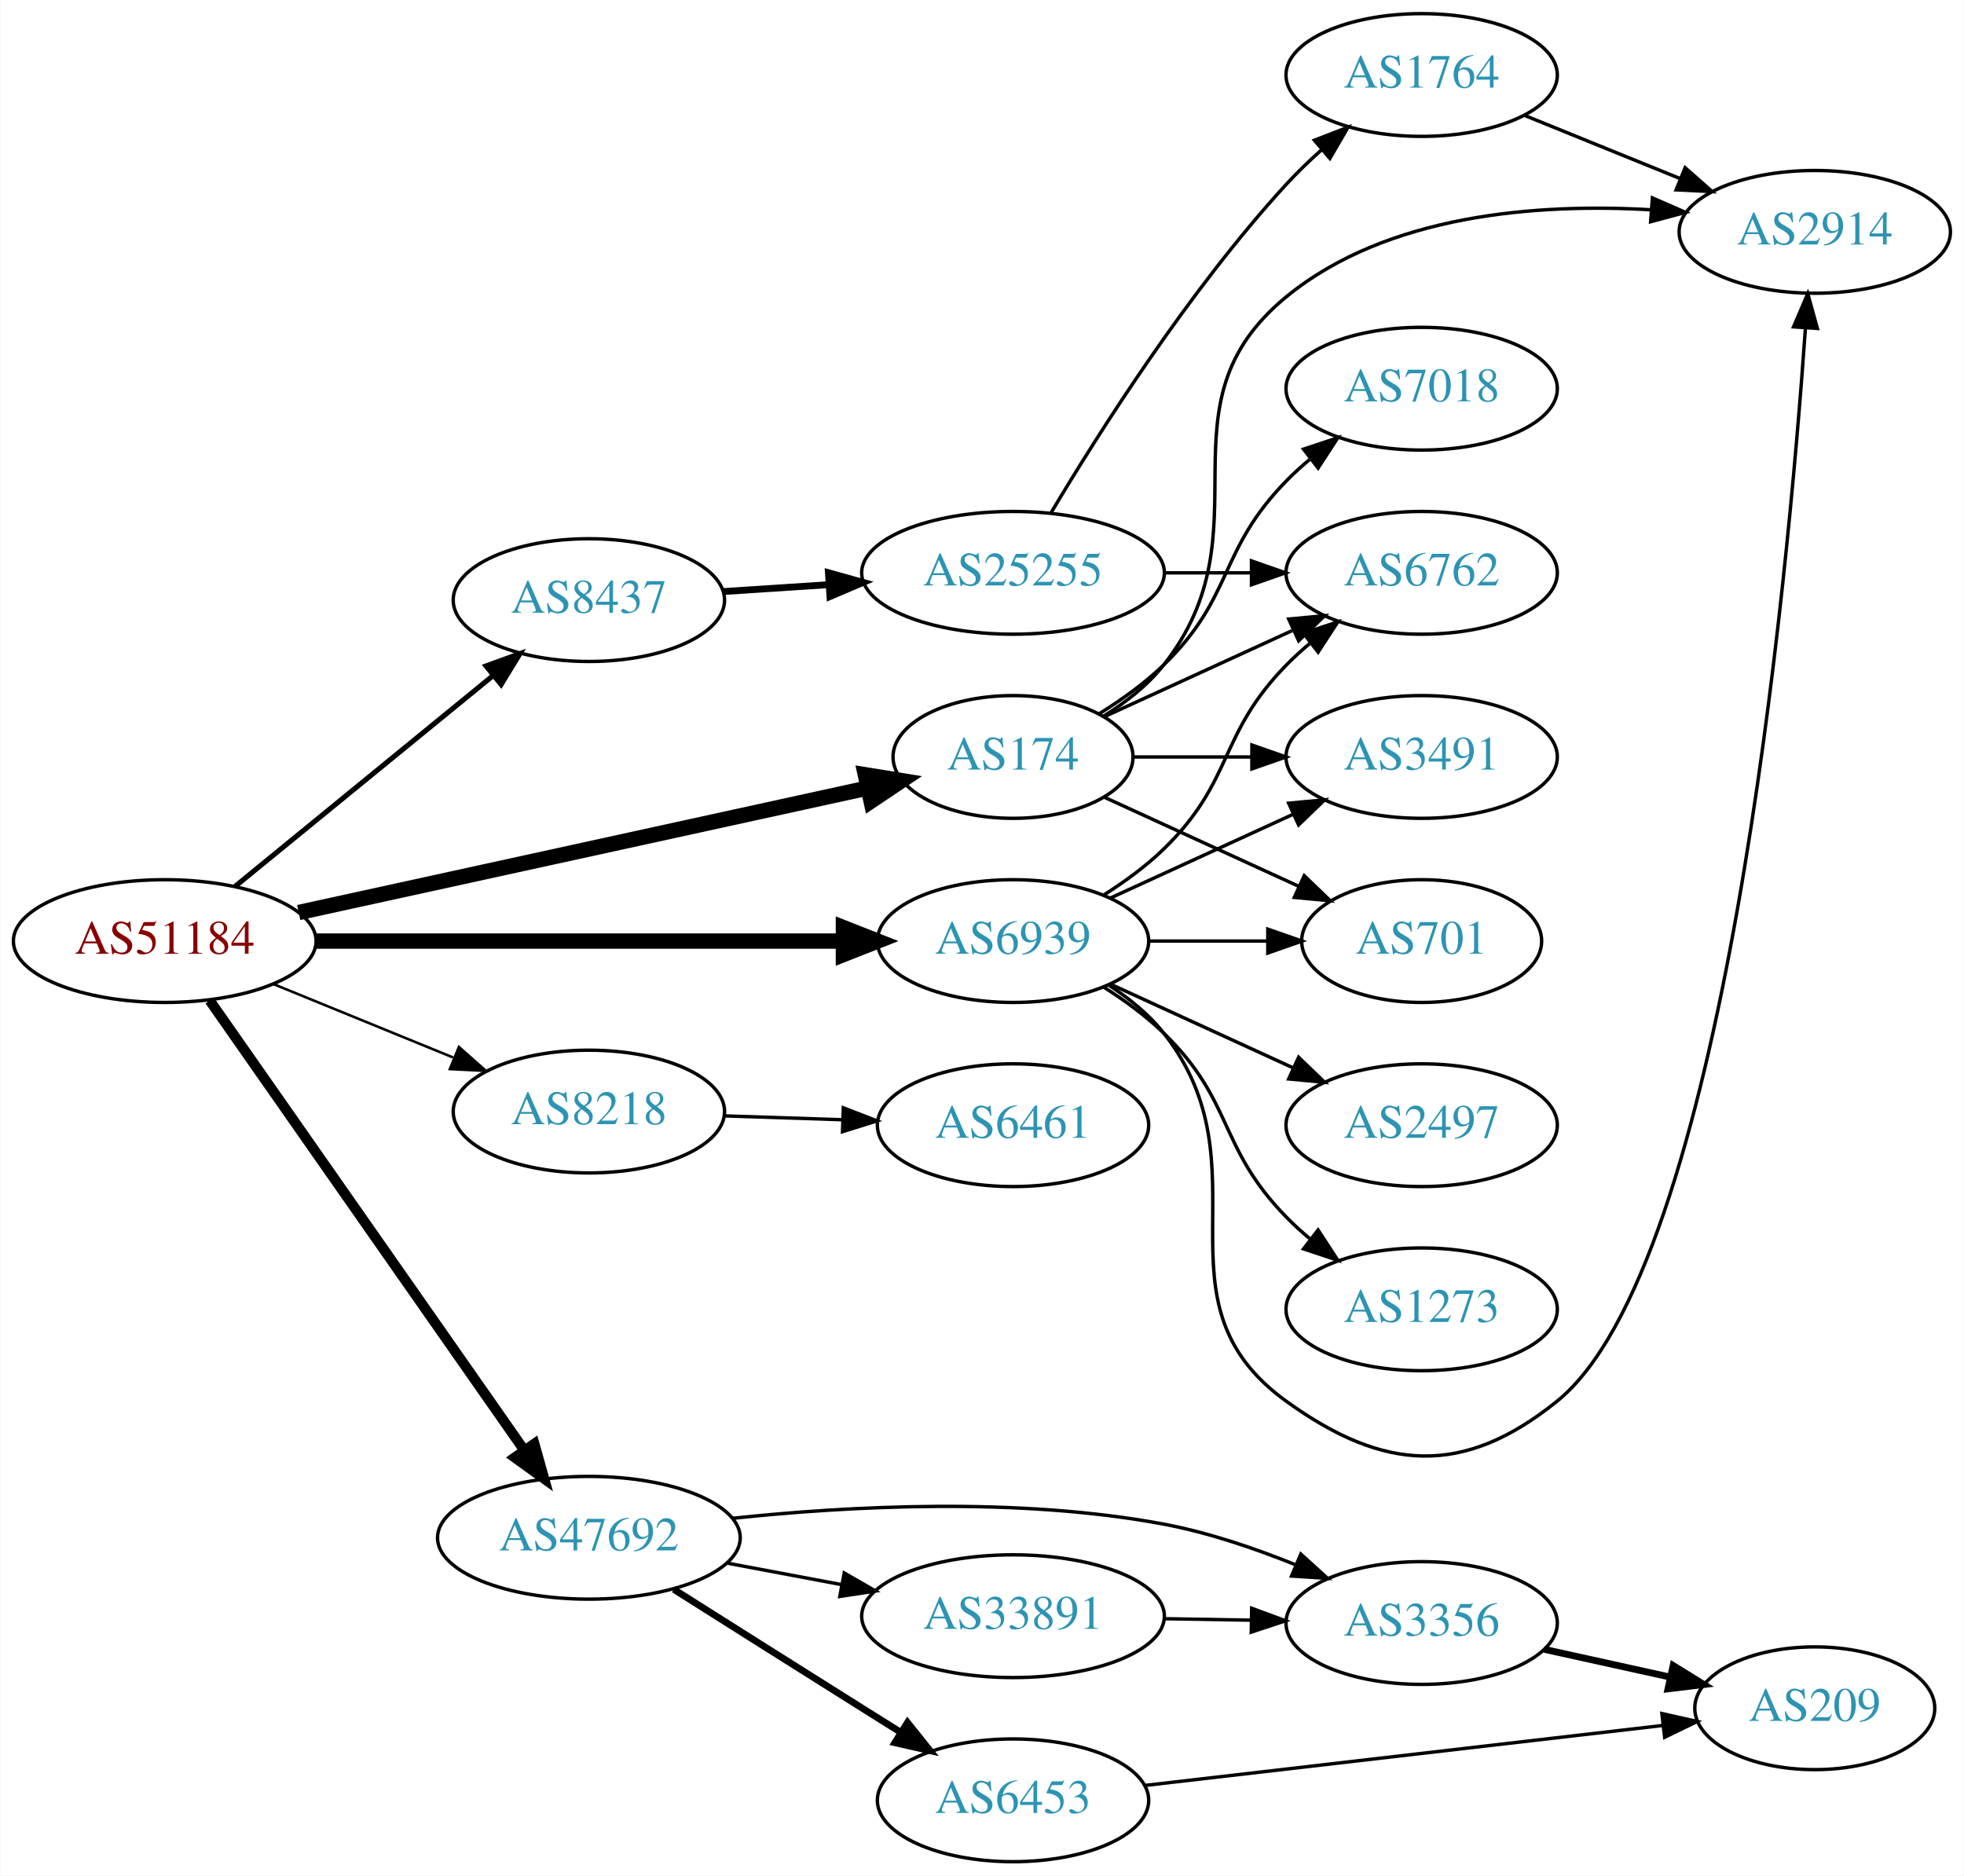
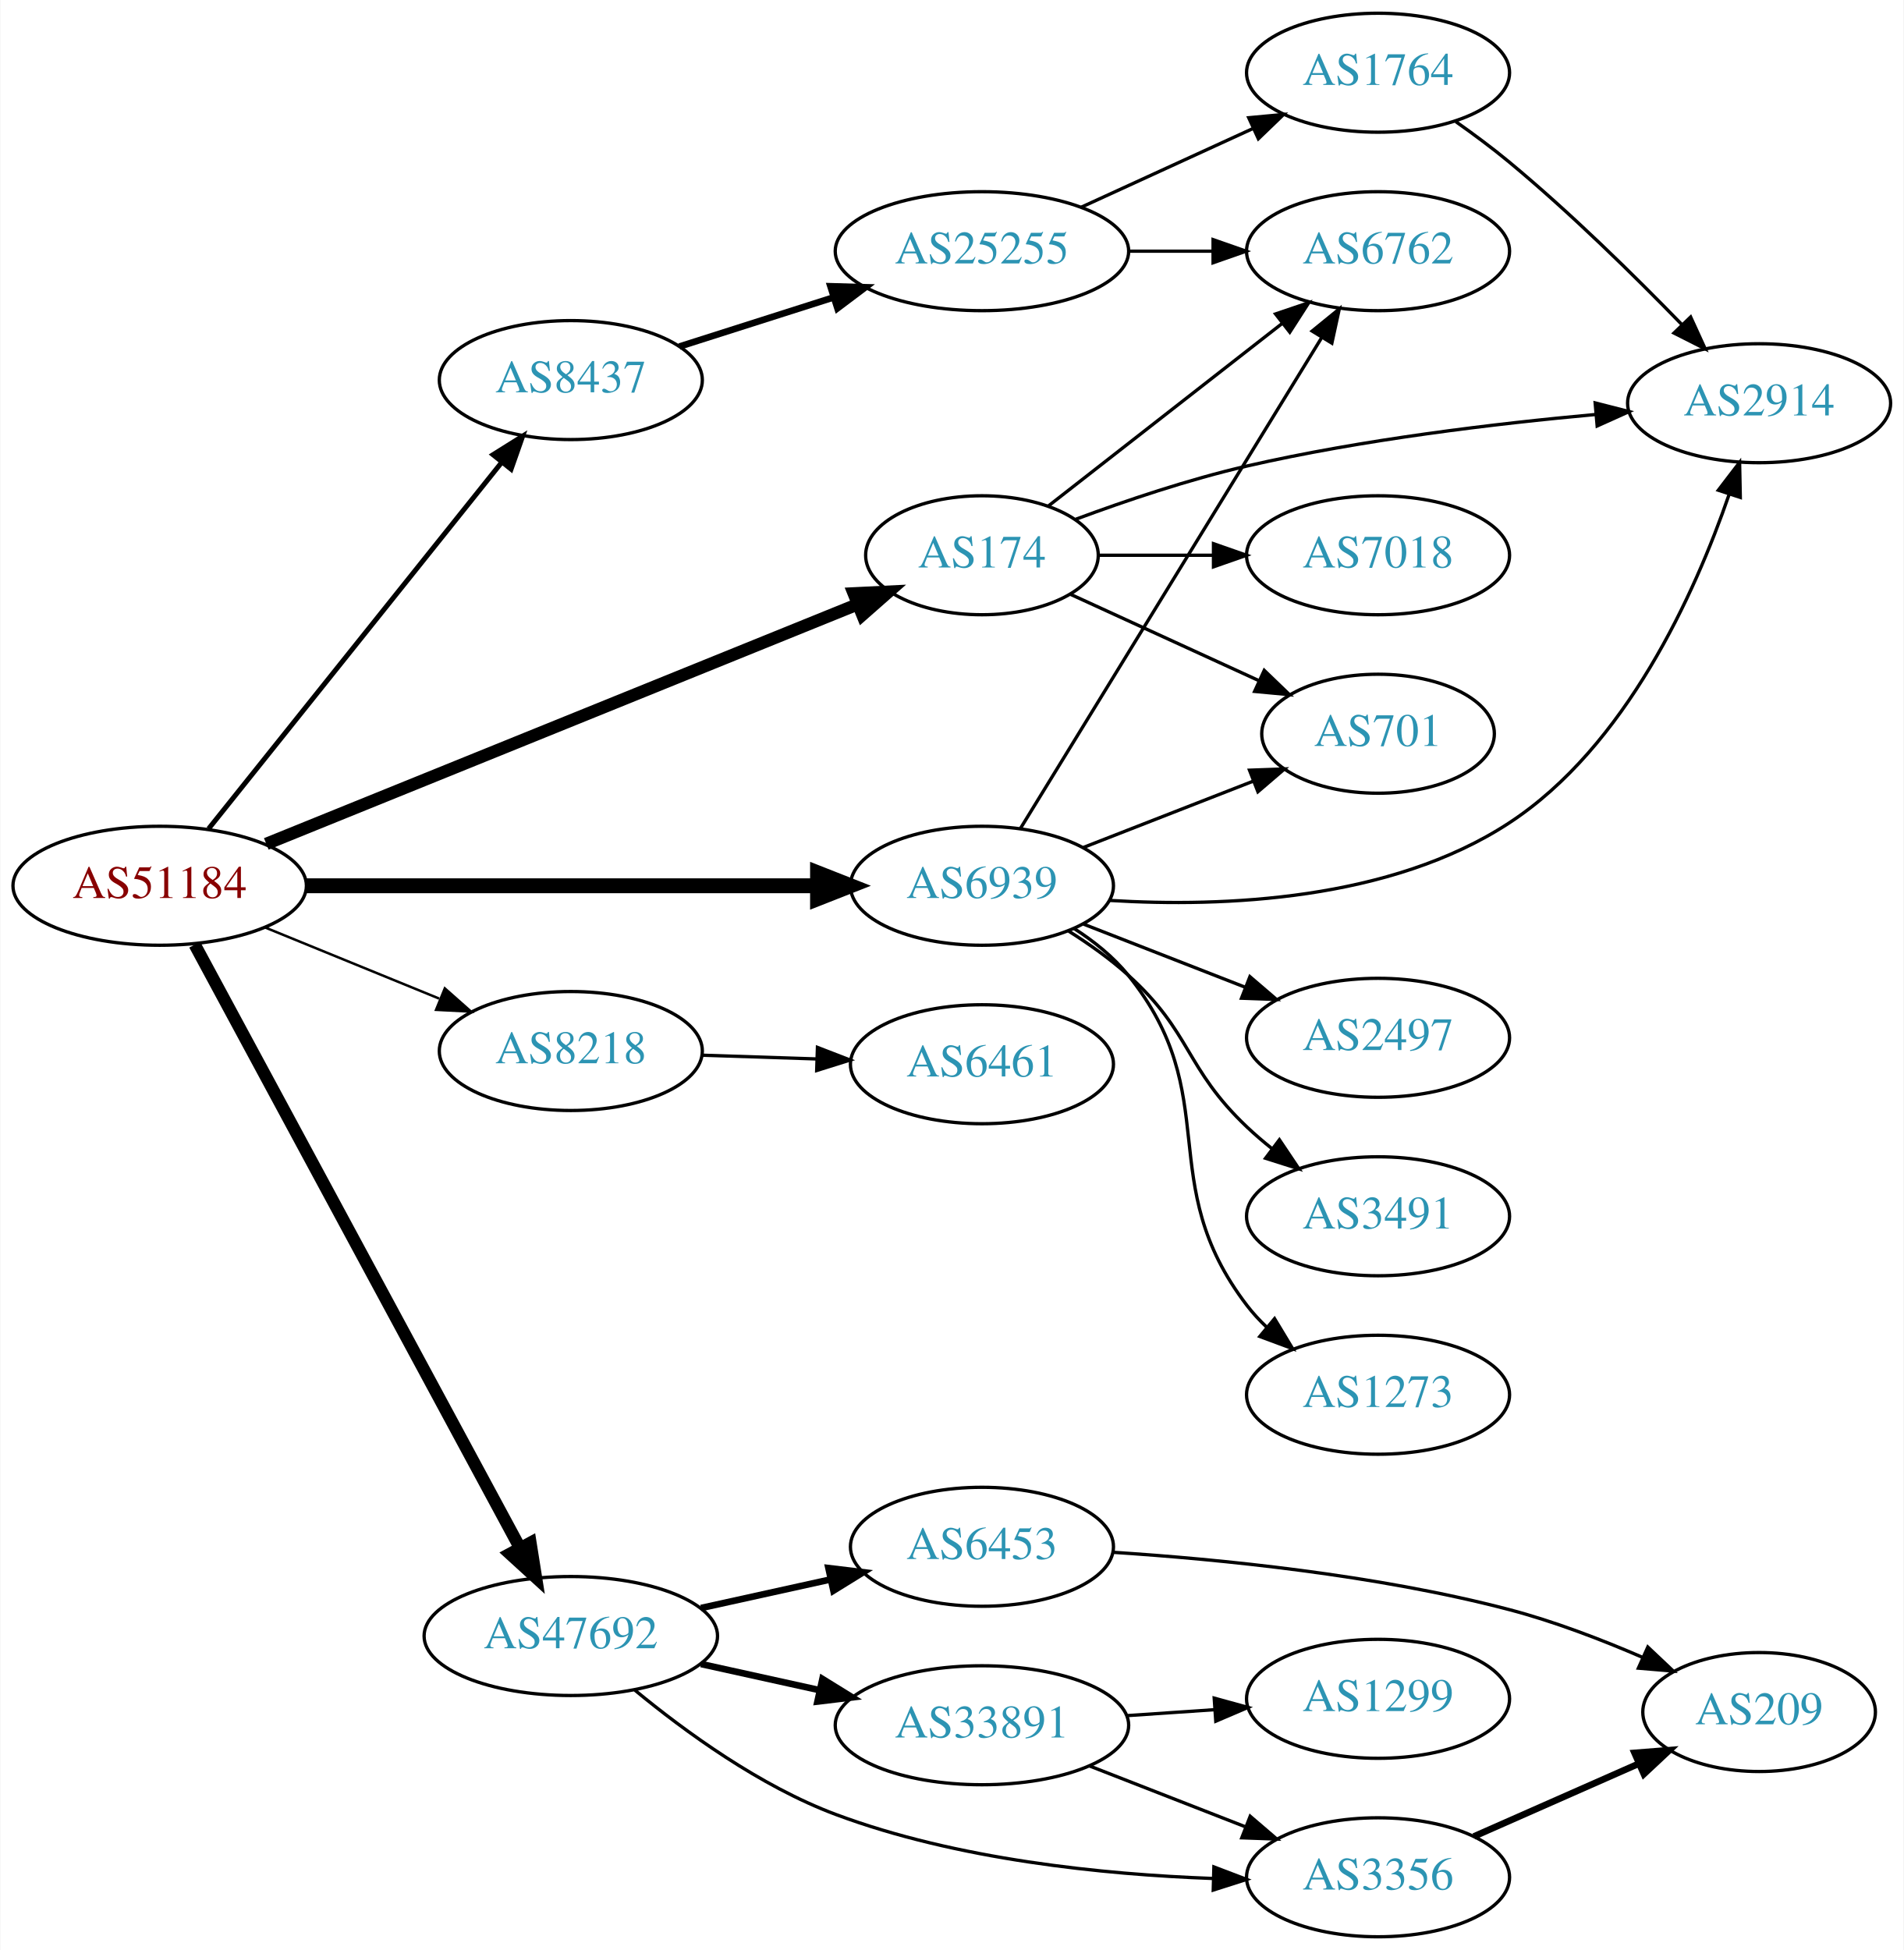
- <svg xmlns="http://www.w3.org/2000/svg" xmlns:xlink="http://www.w3.org/1999/xlink" width="576pt" height="550pt" viewBox="0.00 0.00 575.76 550.00">
-   <g id="graph0" class="graph" transform="scale(1 1) rotate(0) translate(4 546)">
-     <polygon fill="white" stroke="none" points="-4,4 -4,-546 571.762,-546 571.762,4 -4,4" />
+ <svg xmlns="http://www.w3.org/2000/svg" xmlns:xlink="http://www.w3.org/1999/xlink" width="576pt" height="590pt" viewBox="0.00 0.00 575.76 590.00">
+   <g id="graph0" class="graph" transform="scale(1 1) rotate(0) translate(4 586)">
+     <polygon fill="white" stroke="none" points="-4,4 -4,-586 571.762,-586 571.762,4 -4,4" />
    <g id="node1" class="node">
      <g id="a_node1">
        <a xlink:href="/asn/51184" xlink:title="AS51184 ~ Fonira Telekom GmbH [AT]">
-           <ellipse fill="#ffffff" stroke="black" cx="44.196" cy="-270" rx="44.393" ry="18" />
-           <text text-anchor="middle" x="44.196" y="-266.3" font-family="Times,serif" font-size="14.00" fill="#880000">AS51184</text>
+           <ellipse fill="#ffffff" stroke="black" cx="44.196" cy="-318" rx="44.393" ry="18" />
+           <text text-anchor="middle" x="44.196" y="-314.3" font-family="Times,serif" font-size="14.00" fill="#880000">AS51184</text>
        </a>
      </g>
    </g>
    <g id="node2" class="node">
      <g id="a_node2">
        <a xlink:href="/asn/174" xlink:title="AS174 ~ Cogent Communications [US]">
-           <ellipse fill="#ffffff" stroke="black" cx="292.98" cy="-324" rx="35.194" ry="18" />
-           <text text-anchor="middle" x="292.98" y="-320.3" font-family="Times,serif" font-size="14.00" fill="#2c94b3">AS174</text>
+           <ellipse fill="#ffffff" stroke="black" cx="292.98" cy="-418" rx="35.194" ry="18" />
+           <text text-anchor="middle" x="292.98" y="-414.3" font-family="Times,serif" font-size="14.00" fill="#2c94b3">AS174</text>
        </a>
      </g>
    </g>
    <g id="edge1" class="edge">
-       <path fill="none" stroke="black" stroke-width="4.5" d="M83.485,-278.378C128.766,-288.286 203.858,-304.718 250.491,-314.922" />
-       <polygon fill="black" stroke="black" stroke-width="4.5" points="249.663,-318.771 260.274,-317.062 251.346,-311.078 249.663,-318.771" />
+       <path fill="none" stroke="black" stroke-width="3.75" d="M76.451,-330.665C122.075,-349.152 206.744,-383.461 255.27,-403.125" />
+       <polygon fill="black" stroke="black" stroke-width="3.75" points="254.178,-406.458 264.761,-406.97 256.807,-399.971 254.178,-406.458" />
    </g>
    <g id="node3" class="node">
      <g id="a_node3">
        <a xlink:href="/asn/6939" xlink:title="AS6939 ~ Hurricane Electric LLC [US]">
-           <ellipse fill="#ffffff" stroke="black" cx="292.98" cy="-270" rx="39.794" ry="18" />
-           <text text-anchor="middle" x="292.98" y="-266.3" font-family="Times,serif" font-size="14.00" fill="#2c94b3">AS6939</text>
+           <ellipse fill="#ffffff" stroke="black" cx="292.98" cy="-318" rx="39.794" ry="18" />
+           <text text-anchor="middle" x="292.98" y="-314.3" font-family="Times,serif" font-size="14.00" fill="#2c94b3">AS6939</text>
        </a>
      </g>
    </g>
    <g id="edge2" class="edge">
-       <path fill="none" stroke="black" stroke-width="4.5" d="M88.465,-270C131.684,-270 198.007,-270 243.103,-270" />
-       <polygon fill="black" stroke="black" stroke-width="4.5" points="243.233,-273.938 253.233,-270 243.233,-266.063 243.233,-273.938" />
+       <path fill="none" stroke="black" stroke-width="4.5" d="M88.465,-318C131.684,-318 198.007,-318 243.103,-318" />
+       <polygon fill="black" stroke="black" stroke-width="4.5" points="243.233,-321.938 253.233,-318 243.233,-314.063 243.233,-321.938" />
    </g>
    <g id="node4" class="node">
      <g id="a_node4">
        <a xlink:href="/asn/8218" xlink:title="AS8218 ~ legacy Neotelecoms [FR]">
-           <ellipse fill="#ffffff" stroke="black" cx="168.588" cy="-220" rx="39.794" ry="18" />
-           <text text-anchor="middle" x="168.588" y="-216.3" font-family="Times,serif" font-size="14.00" fill="#2c94b3">AS8218</text>
+           <ellipse fill="#ffffff" stroke="black" cx="168.588" cy="-268" rx="39.794" ry="18" />
+           <text text-anchor="middle" x="168.588" y="-264.3" font-family="Times,serif" font-size="14.00" fill="#2c94b3">AS8218</text>
        </a>
      </g>
    </g>
    <g id="edge3" class="edge">
-       <path fill="none" stroke="black" stroke-width="0.75" d="M76.081,-257.383C92.064,-250.853 111.738,-242.816 128.743,-235.869" />
-       <polygon fill="black" stroke="black" stroke-width="0.75" points="130.465,-238.947 138.399,-231.925 127.818,-232.466 130.465,-238.947" />
+       <path fill="none" stroke="black" stroke-width="0.75" d="M76.081,-305.383C92.064,-298.853 111.738,-290.816 128.743,-283.869" />
+       <polygon fill="black" stroke="black" stroke-width="0.75" points="130.465,-286.947 138.399,-279.925 127.818,-280.466 130.465,-286.947" />
    </g>
    <g id="node5" class="node">
      <g id="a_node5">
        <a xlink:href="/asn/8437" xlink:title="AS8437 ~ Hutchison Drei Austria GmbH [AT]">
-           <ellipse fill="#ffffff" stroke="black" cx="168.588" cy="-370" rx="39.794" ry="18" />
-           <text text-anchor="middle" x="168.588" y="-366.3" font-family="Times,serif" font-size="14.00" fill="#2c94b3">AS8437</text>
+           <ellipse fill="#ffffff" stroke="black" cx="168.588" cy="-471" rx="39.794" ry="18" />
+           <text text-anchor="middle" x="168.588" y="-467.3" font-family="Times,serif" font-size="14.00" fill="#2c94b3">AS8437</text>
        </a>
      </g>
    </g>
    <g id="edge4" class="edge">
-       <path fill="none" stroke="black" stroke-width="1.5" d="M64.861,-286.067C85.323,-302.785 117.514,-329.087 140.403,-347.789" />
-       <polygon fill="black" stroke="black" stroke-width="1.5" points="138.418,-350.686 148.376,-354.303 142.847,-345.265 138.418,-350.686" />
+       <path fill="none" stroke="black" stroke-width="1.5" d="M58.998,-335.254C80.599,-362.256 122.498,-414.633 147.462,-445.841" />
+       <polygon fill="black" stroke="black" stroke-width="1.5" points="145.044,-448.42 154.023,-454.043 150.51,-444.048 145.044,-448.42" />
    </g>
    <g id="node6" class="node">
      <g id="a_node6">
        <a xlink:href="/asn/47692" xlink:title="AS47692 ~ Nessus GmbH [AT]">
-           <ellipse fill="#ffffff" stroke="black" cx="168.588" cy="-95" rx="44.393" ry="18" />
-           <text text-anchor="middle" x="168.588" y="-91.3" font-family="Times,serif" font-size="14.00" fill="#2c94b3">AS47692</text>
+           <ellipse fill="#ffffff" stroke="black" cx="168.588" cy="-91" rx="44.393" ry="18" />
+           <text text-anchor="middle" x="168.588" y="-87.3" font-family="Times,serif" font-size="14.00" fill="#2c94b3">AS47692</text>
        </a>
      </g>
    </g>
    <g id="edge5" class="edge">
-       <path fill="none" stroke="black" stroke-width="3" d="M57.379,-252.581C79.006,-221.657 124.204,-157.033 149.483,-120.887" />
-       <polygon fill="black" stroke="black" stroke-width="3" points="152.591,-122.55 155.455,-112.349 146.855,-118.538 152.591,-122.55" />
+       <path fill="none" stroke="black" stroke-width="3.75" d="M54.8,-300.188C76.205,-260.488 127.924,-164.564 153.2,-117.686" />
+       <polygon fill="black" stroke="black" stroke-width="3.75" points="156.364,-119.193 158.029,-108.73 150.202,-115.871 156.364,-119.193" />
    </g>
    <g id="node7" class="node">
      <g id="a_node7">
-         <a xlink:href="/asn/2914" xlink:title="AS2914 ~ NTT America, Inc. [US]">
-           <ellipse fill="#ffffff" stroke="black" cx="528.116" cy="-478" rx="39.794" ry="18" />
-           <text text-anchor="middle" x="528.116" y="-474.3" font-family="Times,serif" font-size="14.00" fill="#2c94b3">AS2914</text>
+         <a xlink:href="/asn/6762" xlink:title="AS6762 ~ TELECOM ITALIA SPARKLE S.p.A. [IT]">
+           <ellipse fill="#ffffff" stroke="black" cx="412.823" cy="-510" rx="39.794" ry="18" />
+           <text text-anchor="middle" x="412.823" y="-506.3" font-family="Times,serif" font-size="14.00" fill="#2c94b3">AS6762</text>
        </a>
      </g>
    </g>
    <g id="edge6" class="edge">
-       <path fill="none" stroke="black" d="M319.603,-336C326.053,-340.016 332.472,-345.024 337.176,-351 368.475,-390.754 334.023,-426.953 373.176,-459 402.731,-483.19 446.787,-486.409 480.206,-484.468" />
-       <polygon fill="black" stroke="black" points="480.498,-487.956 490.208,-483.718 479.974,-480.976 480.498,-487.956" />
+       <path fill="none" stroke="black" d="M313.176,-432.986C332.376,-447.976 362.11,-471.189 383.916,-488.213" />
+       <polygon fill="black" stroke="black" points="381.811,-491.01 391.847,-494.405 386.119,-485.492 381.811,-491.01" />
    </g>
    <g id="node8" class="node">
      <g id="a_node8">
        <a xlink:href="/asn/7018" xlink:title="AS7018 ~ AT&amp;T Services, Inc. [US]">
-           <ellipse fill="#ffffff" stroke="black" cx="412.823" cy="-432" rx="39.794" ry="18" />
-           <text text-anchor="middle" x="412.823" y="-428.3" font-family="Times,serif" font-size="14.00" fill="#2c94b3">AS7018</text>
+           <ellipse fill="#ffffff" stroke="black" cx="412.823" cy="-418" rx="39.794" ry="18" />
+           <text text-anchor="middle" x="412.823" y="-414.3" font-family="Times,serif" font-size="14.00" fill="#2c94b3">AS7018</text>
        </a>
      </g>
    </g>
    <g id="edge7" class="edge">
-       <path fill="none" stroke="black" d="M318.159,-336.617C324.744,-340.694 331.593,-345.578 337.176,-351 357.87,-371.094 353.004,-384.383 373.176,-405 375.269,-407.139 377.553,-409.218 379.929,-411.21" />
-       <polygon fill="black" stroke="black" points="378.173,-414.275 388.229,-417.611 382.448,-408.732 378.173,-414.275" />
+       <path fill="none" stroke="black" d="M328.382,-418C339.206,-418 351.374,-418 363.001,-418" />
+       <polygon fill="black" stroke="black" points="363.032,-421.5 373.032,-418 363.032,-414.5 363.032,-421.5" />
    </g>
    <g id="node9" class="node">
      <g id="a_node9">
-         <a xlink:href="/asn/3491" xlink:title="AS3491 ~ PCCW Global, Inc. [US]">
-           <ellipse fill="#ffffff" stroke="black" cx="412.823" cy="-324" rx="39.794" ry="18" />
-           <text text-anchor="middle" x="412.823" y="-320.3" font-family="Times,serif" font-size="14.00" fill="#2c94b3">AS3491</text>
+         <a xlink:href="/asn/2914" xlink:title="AS2914 ~ NTT America, Inc. [US]">
+           <ellipse fill="#ffffff" stroke="black" cx="528.116" cy="-464" rx="39.794" ry="18" />
+           <text text-anchor="middle" x="528.116" y="-460.3" font-family="Times,serif" font-size="14.00" fill="#2c94b3">AS2914</text>
        </a>
      </g>
    </g>
    <g id="edge8" class="edge">
-       <path fill="none" stroke="black" d="M328.382,-324C339.206,-324 351.374,-324 363.001,-324" />
-       <polygon fill="black" stroke="black" points="363.032,-327.5 373.032,-324 363.032,-320.5 363.032,-327.5" />
+       <path fill="none" stroke="black" d="M321.431,-428.918C336.491,-434.509 355.621,-440.969 373.176,-445 408.075,-453.013 448.251,-457.827 478.807,-460.605" />
+       <polygon fill="black" stroke="black" points="478.514,-464.092 488.779,-461.47 479.119,-457.119 478.514,-464.092" />
    </g>
    <g id="node10" class="node">
      <g id="a_node10">
-         <a xlink:href="/asn/6762" xlink:title="AS6762 ~ TELECOM ITALIA SPARKLE S.p.A. [IT]">
-           <ellipse fill="#ffffff" stroke="black" cx="412.823" cy="-378" rx="39.794" ry="18" />
-           <text text-anchor="middle" x="412.823" y="-374.3" font-family="Times,serif" font-size="14.00" fill="#2c94b3">AS6762</text>
+         <a xlink:href="/asn/701" xlink:title="AS701 ~ UUNET [US]">
+           <ellipse fill="#ffffff" stroke="black" cx="412.823" cy="-364" rx="35.194" ry="18" />
+           <text text-anchor="middle" x="412.823" y="-360.3" font-family="Times,serif" font-size="14.00" fill="#2c94b3">AS701</text>
        </a>
      </g>
    </g>
    <g id="edge9" class="edge">
-       <path fill="none" stroke="black" d="M319.841,-335.851C335.962,-343.238 356.964,-352.862 374.83,-361.048" />
-       <polygon fill="black" stroke="black" points="373.832,-364.441 384.381,-365.425 376.748,-358.077 373.832,-364.441" />
+       <path fill="none" stroke="black" d="M319.841,-406.149C336.573,-398.482 358.563,-388.406 376.847,-380.028" />
+       <polygon fill="black" stroke="black" points="378.389,-383.171 386.022,-375.823 375.473,-376.807 378.389,-383.171" />
+     </g>
+     <g id="edge11" class="edge">
+       <path fill="none" stroke="black" d="M304.646,-335.377C325.408,-369.205 371.354,-444.064 395.798,-483.89" />
+       <polygon fill="black" stroke="black" points="392.883,-485.832 401.097,-492.524 398.849,-482.17 392.883,-485.832" />
+     </g>
+     <g id="edge14" class="edge">
+       <path fill="none" stroke="black" d="M331.738,-313.557C366.006,-311.478 416.525,-313.483 452.469,-337 487.886,-360.172 508.707,-406.457 519.003,-436.289" />
+       <polygon fill="black" stroke="black" points="515.774,-437.676 522.212,-446.09 522.426,-435.497 515.774,-437.676" />
+     </g>
+     <g id="edge15" class="edge">
+       <path fill="none" stroke="black" d="M323.717,-329.608C339.334,-335.704 358.611,-343.229 375.148,-349.684" />
+       <polygon fill="black" stroke="black" points="373.931,-352.966 384.519,-353.342 376.476,-346.445 373.931,-352.966" />
    </g>
    <g id="node11" class="node">
      <g id="a_node11">
-         <a xlink:href="/asn/701" xlink:title="AS701 ~ UUNET [US]">
-           <ellipse fill="#ffffff" stroke="black" cx="412.823" cy="-270" rx="35.194" ry="18" />
-           <text text-anchor="middle" x="412.823" y="-266.3" font-family="Times,serif" font-size="14.00" fill="#2c94b3">AS701</text>
+         <a xlink:href="/asn/2497" xlink:title="AS2497 ~ Internet Initiative Japan Inc. [JP]">
+           <ellipse fill="#ffffff" stroke="black" cx="412.823" cy="-272" rx="39.794" ry="18" />
+           <text text-anchor="middle" x="412.823" y="-268.3" font-family="Times,serif" font-size="14.00" fill="#2c94b3">AS2497</text>
        </a>
      </g>
    </g>
    <g id="edge10" class="edge">
-       <path fill="none" stroke="black" d="M319.841,-312.149C336.573,-304.482 358.563,-294.406 376.847,-286.028" />
-       <polygon fill="black" stroke="black" points="378.389,-289.171 386.022,-281.823 375.473,-282.807 378.389,-289.171" />
-     </g>
-     <g id="edge11" class="edge">
-       <path fill="none" stroke="black" d="M320.952,-257.145C326.94,-253.28 332.8,-248.559 337.176,-243 368.475,-203.246 332.131,-164.584 373.176,-135 401.766,-114.394 425.028,-112.888 452.469,-135 501.657,-174.634 520.131,-375 525.38,-449.792" />
-       <polygon fill="black" stroke="black" points="521.895,-450.14 526.06,-459.882 528.879,-449.669 521.895,-450.14" />
-     </g>
-     <g id="edge16" class="edge">
-       <path fill="none" stroke="black" d="M321.609,-282.661C337.566,-289.973 357.837,-299.261 375.119,-307.181" />
-       <polygon fill="black" stroke="black" points="373.818,-310.435 384.367,-311.419 376.734,-304.071 373.818,-310.435" />
-     </g>
-     <g id="edge15" class="edge">
-       <path fill="none" stroke="black" d="M319.509,-283.462C325.672,-287.362 331.974,-291.948 337.176,-297 357.87,-317.094 353.004,-330.383 373.176,-351 375.269,-353.139 377.553,-355.218 379.929,-357.21" />
-       <polygon fill="black" stroke="black" points="378.173,-360.275 388.229,-363.611 382.448,-354.732 378.173,-360.275" />
-     </g>
-     <g id="edge14" class="edge">
-       <path fill="none" stroke="black" d="M332.893,-270C343.98,-270 356.139,-270 367.522,-270" />
-       <polygon fill="black" stroke="black" points="367.703,-273.5 377.703,-270 367.703,-266.5 367.703,-273.5" />
+       <path fill="none" stroke="black" d="M323.717,-306.392C338.511,-300.618 356.588,-293.561 372.51,-287.346" />
+       <polygon fill="black" stroke="black" points="374.053,-290.501 382.096,-283.604 371.508,-283.98 374.053,-290.501" />
    </g>
    <g id="node12" class="node">
      <g id="a_node12">
-         <a xlink:href="/asn/2497" xlink:title="AS2497 ~ Internet Initiative Japan Inc. [JP]">
-           <ellipse fill="#ffffff" stroke="black" cx="412.823" cy="-216" rx="39.794" ry="18" />
-           <text text-anchor="middle" x="412.823" y="-212.3" font-family="Times,serif" font-size="14.00" fill="#2c94b3">AS2497</text>
+         <a xlink:href="/asn/3491" xlink:title="AS3491 ~ PCCW Global, Inc. [US]">
+           <ellipse fill="#ffffff" stroke="black" cx="412.823" cy="-218" rx="39.794" ry="18" />
+           <text text-anchor="middle" x="412.823" y="-214.3" font-family="Times,serif" font-size="14.00" fill="#2c94b3">AS3491</text>
        </a>
      </g>
    </g>
    <g id="edge12" class="edge">
-       <path fill="none" stroke="black" d="M321.609,-257.339C337.566,-250.027 357.837,-240.739 375.119,-232.819" />
-       <polygon fill="black" stroke="black" points="376.734,-235.929 384.367,-228.581 373.818,-229.565 376.734,-235.929" />
+       <path fill="none" stroke="black" d="M319.249,-304.259C325.416,-300.364 331.786,-295.851 337.176,-291 356.475,-273.635 354.328,-262.853 373.176,-245 375.553,-242.749 378.131,-240.542 380.789,-238.42" />
+       <polygon fill="black" stroke="black" points="382.979,-241.152 388.881,-232.353 378.78,-235.552 382.979,-241.152" />
    </g>
    <g id="node13" class="node">
      <g id="a_node13">
        <a xlink:href="/asn/1273" xlink:title="AS1273 ~ Vodafone Group PLC [EU]">
-           <ellipse fill="#ffffff" stroke="black" cx="412.823" cy="-162" rx="39.794" ry="18" />
-           <text text-anchor="middle" x="412.823" y="-158.3" font-family="Times,serif" font-size="14.00" fill="#2c94b3">AS1273</text>
+           <ellipse fill="#ffffff" stroke="black" cx="412.823" cy="-164" rx="39.794" ry="18" />
+           <text text-anchor="middle" x="412.823" y="-160.3" font-family="Times,serif" font-size="14.00" fill="#2c94b3">AS1273</text>
        </a>
      </g>
    </g>
    <g id="edge13" class="edge">
-       <path fill="none" stroke="black" d="M319.509,-256.538C325.672,-252.638 331.974,-248.052 337.176,-243 357.87,-222.906 353.004,-209.617 373.176,-189 375.269,-186.861 377.553,-184.782 379.929,-182.79" />
-       <polygon fill="black" stroke="black" points="382.448,-185.268 388.229,-176.389 378.173,-179.725 382.448,-185.268" />
+       <path fill="none" stroke="black" d="M320.859,-305.07C326.85,-301.208 332.734,-296.506 337.176,-291 366.837,-254.236 344.467,-228.511 373.176,-191 374.949,-188.685 376.976,-186.491 379.153,-184.429" />
+       <polygon fill="black" stroke="black" points="381.51,-187.022 386.98,-177.948 377.045,-181.63 381.51,-187.022" />
    </g>
    <g id="node14" class="node">
      <g id="a_node14">
        <a xlink:href="/asn/6461" xlink:title="AS6461 ~ Zayo Bandwidth [US]">
-           <ellipse fill="#ffffff" stroke="black" cx="292.98" cy="-216" rx="39.794" ry="18" />
-           <text text-anchor="middle" x="292.98" y="-212.3" font-family="Times,serif" font-size="14.00" fill="#2c94b3">AS6461</text>
-         </a>
-       </g>
-     </g>
-     <g id="edge17" class="edge">
-       <path fill="none" stroke="black" d="M208.314,-218.734C219.252,-218.377 231.303,-217.983 242.769,-217.608" />
-       <polygon fill="black" stroke="black" points="243.206,-221.096 253.087,-217.271 242.978,-214.1 243.206,-221.096" />
+           <ellipse fill="#ffffff" stroke="black" cx="292.98" cy="-264" rx="39.794" ry="18" />
+           <text text-anchor="middle" x="292.98" y="-260.3" font-family="Times,serif" font-size="14.00" fill="#2c94b3">AS6461</text>
+         </a>
+       </g>
+     </g>
+     <g id="edge16" class="edge">
+       <path fill="none" stroke="black" d="M208.314,-266.734C219.252,-266.377 231.303,-265.983 242.769,-265.608" />
+       <polygon fill="black" stroke="black" points="243.206,-269.096 253.087,-265.271 242.978,-262.1 243.206,-269.096" />
    </g>
    <g id="node15" class="node">
      <g id="a_node15">
        <a xlink:href="/asn/25255" xlink:title="AS25255 ~ ==&gt; TELE2 AUSTRIA &lt;== [AT]">
-           <ellipse fill="#ffffff" stroke="black" cx="292.98" cy="-378" rx="44.393" ry="18" />
-           <text text-anchor="middle" x="292.98" y="-374.3" font-family="Times,serif" font-size="14.00" fill="#2c94b3">AS25255</text>
-         </a>
-       </g>
-     </g>
-     <g id="edge18" class="edge">
-       <path fill="none" stroke="black" stroke-width="2" d="M207.978,-372.509C217.758,-373.149 228.444,-373.847 238.817,-374.525" />
-       <polygon fill="black" stroke="black" stroke-width="2" points="238.834,-378.034 249.041,-375.193 239.29,-371.048 238.834,-378.034" />
+           <ellipse fill="#ffffff" stroke="black" cx="292.98" cy="-510" rx="44.393" ry="18" />
+           <text text-anchor="middle" x="292.98" y="-506.3" font-family="Times,serif" font-size="14.00" fill="#2c94b3">AS25255</text>
+         </a>
+       </g>
+     </g>
+     <g id="edge17" class="edge">
+       <path fill="none" stroke="black" stroke-width="2" d="M201.426,-481.145C215.603,-485.662 232.534,-491.058 247.9,-495.954" />
+       <polygon fill="black" stroke="black" stroke-width="2" points="247.137,-499.384 257.727,-499.085 249.262,-492.714 247.137,-499.384" />
    </g>
    <g id="node17" class="node">
      <g id="a_node17">
-         <a xlink:href="/asn/6453" xlink:title="AS6453 ~ TATA COMMUNICATIONS (AMERICA) INC [US]">
-           <ellipse fill="#ffffff" stroke="black" cx="292.98" cy="-18" rx="39.794" ry="18" />
-           <text text-anchor="middle" x="292.98" y="-14.3" font-family="Times,serif" font-size="14.00" fill="#2c94b3">AS6453</text>
-         </a>
-       </g>
-     </g>
-     <g id="edge22" class="edge">
-       <path fill="none" stroke="black" stroke-width="2" d="M193.483,-79.875C209.189,-69.943 230.196,-56.677 248.784,-45 252.407,-42.724 256.203,-40.344 259.977,-37.981" />
-       <polygon fill="black" stroke="black" stroke-width="2" points="262.032,-40.824 268.654,-32.554 258.32,-34.89 262.032,-40.824" />
+         <a xlink:href="/asn/33891" xlink:title="AS33891 ~ CORE-BACKBONE GMBH GLOBAL NETWORK [DE]">
+           <ellipse fill="#ffffff" stroke="black" cx="292.98" cy="-64" rx="44.393" ry="18" />
+           <text text-anchor="middle" x="292.98" y="-60.3" font-family="Times,serif" font-size="14.00" fill="#2c94b3">AS33891</text>
+         </a>
+       </g>
+     </g>
+     <g id="edge21" class="edge">
+       <path fill="none" stroke="black" stroke-width="2" d="M207.978,-82.531C219.37,-80.018 231.993,-77.234 243.917,-74.603" />
+       <polygon fill="black" stroke="black" stroke-width="2" points="244.716,-78.011 253.727,-72.439 243.208,-71.175 244.716,-78.011" />
    </g>
    <g id="node18" class="node">
      <g id="a_node18">
        <a xlink:href="/asn/3356" xlink:title="AS3356 ~ Level 3 Parent, LLC [US]">
-           <ellipse fill="#ffffff" stroke="black" cx="412.823" cy="-70" rx="39.794" ry="18" />
-           <text text-anchor="middle" x="412.823" y="-66.3" font-family="Times,serif" font-size="14.00" fill="#2c94b3">AS3356</text>
-         </a>
-       </g>
-     </g>
-     <g id="edge23" class="edge">
-       <path fill="none" stroke="black" d="M210.608,-100.699C244.775,-104.323 294.554,-106.988 337.176,-99 350.223,-96.555 363.922,-91.9 375.97,-87.023" />
-       <polygon fill="black" stroke="black" points="377.39,-90.223 385.236,-83.103 374.662,-83.776 377.39,-90.223" />
+           <ellipse fill="#ffffff" stroke="black" cx="412.823" cy="-18" rx="39.794" ry="18" />
+           <text text-anchor="middle" x="412.823" y="-14.3" font-family="Times,serif" font-size="14.00" fill="#2c94b3">AS3356</text>
+         </a>
+       </g>
+     </g>
+     <g id="edge22" class="edge">
+       <path fill="none" stroke="black" d="M187.97,-74.62C203.155,-62.09 225.866,-45.554 248.784,-37 285.402,-23.333 329.582,-18.857 362.711,-17.646" />
+       <polygon fill="black" stroke="black" points="363.155,-21.135 373.054,-17.36 362.962,-14.138 363.155,-21.135" />
    </g>
    <g id="node19" class="node">
      <g id="a_node19">
-         <a xlink:href="/asn/33891" xlink:title="AS33891 ~ CORE-BACKBONE GMBH GLOBAL NETWORK [DE]">
-           <ellipse fill="#ffffff" stroke="black" cx="292.98" cy="-72" rx="44.393" ry="18" />
-           <text text-anchor="middle" x="292.98" y="-68.3" font-family="Times,serif" font-size="14.00" fill="#2c94b3">AS33891</text>
-         </a>
-       </g>
-     </g>
-     <g id="edge24" class="edge">
-       <path fill="none" stroke="black" d="M208.988,-87.596C219.688,-85.585 231.411,-83.382 242.589,-81.282" />
-       <polygon fill="black" stroke="black" points="243.473,-84.677 252.655,-79.39 242.18,-77.797 243.473,-84.677" />
+         <a xlink:href="/asn/6453" xlink:title="AS6453 ~ TATA COMMUNICATIONS (AMERICA) INC [US]">
+           <ellipse fill="#ffffff" stroke="black" cx="292.98" cy="-118" rx="39.794" ry="18" />
+           <text text-anchor="middle" x="292.98" y="-114.3" font-family="Times,serif" font-size="14.00" fill="#2c94b3">AS6453</text>
+         </a>
+       </g>
+     </g>
+     <g id="edge23" class="edge">
+       <path fill="none" stroke="black" stroke-width="2" d="M207.978,-99.469C220.369,-102.202 234.216,-105.257 247.036,-108.085" />
+       <polygon fill="black" stroke="black" stroke-width="2" points="246.532,-111.558 257.051,-110.295 248.04,-104.722 246.532,-111.558" />
    </g>
    <g id="edge19" class="edge">
-       <path fill="none" stroke="black" d="M337.191,-378C345.504,-378 354.267,-378 362.749,-378" />
-       <polygon fill="black" stroke="black" points="362.908,-381.5 372.908,-378 362.908,-374.5 362.908,-381.5" />
+       <path fill="none" stroke="black" d="M337.191,-510C345.504,-510 354.267,-510 362.749,-510" />
+       <polygon fill="black" stroke="black" points="362.908,-513.5 372.908,-510 362.908,-506.5 362.908,-513.5" />
    </g>
    <g id="node16" class="node">
      <g id="a_node16">
        <a xlink:href="/asn/1764" xlink:title="AS1764 ~ NEXTLAYER-AS [AT]">
-           <ellipse fill="#ffffff" stroke="black" cx="412.823" cy="-524" rx="39.794" ry="18" />
-           <text text-anchor="middle" x="412.823" y="-520.3" font-family="Times,serif" font-size="14.00" fill="#2c94b3">AS1764</text>
-         </a>
-       </g>
+           <ellipse fill="#ffffff" stroke="black" cx="412.823" cy="-564" rx="39.794" ry="18" />
+           <text text-anchor="middle" x="412.823" y="-560.3" font-family="Times,serif" font-size="14.00" fill="#2c94b3">AS1764</text>
+         </a>
+       </g>
+     </g>
+     <g id="edge18" class="edge">
+       <path fill="none" stroke="black" d="M323.11,-523.348C338.721,-530.502 358.119,-539.391 374.791,-547.03" />
+       <polygon fill="black" stroke="black" points="373.694,-550.378 384.243,-551.362 376.61,-544.014 373.694,-550.378" />
    </g>
    <g id="edge20" class="edge">
-       <path fill="none" stroke="black" d="M304.178,-395.69C318.11,-419.077 344.641,-460.947 373.176,-492 376.311,-495.411 379.812,-498.787 383.391,-501.993" />
-       <polygon fill="black" stroke="black" points="381.361,-504.863 391.239,-508.693 385.906,-499.539 381.361,-504.863" />
-     </g>
-     <g id="edge21" class="edge">
-       <path fill="none" stroke="black" d="M442.999,-512.154C456.874,-506.52 473.652,-499.708 488.561,-493.654" />
-       <polygon fill="black" stroke="black" points="490.09,-496.811 498.039,-489.806 487.457,-490.325 490.09,-496.811" />
+       <path fill="none" stroke="black" d="M436.357,-549.187C441.763,-545.382 447.428,-541.178 452.469,-537 471.01,-521.635 490.409,-502.559 504.783,-487.761" />
+       <polygon fill="black" stroke="black" points="507.401,-490.088 511.811,-480.455 502.356,-485.236 507.401,-490.088" />
+     </g>
+     <g id="edge25" class="edge">
+       <path fill="none" stroke="black" d="M325.56,-51.673C339.989,-46.041 357.229,-39.311 372.49,-33.354" />
+       <polygon fill="black" stroke="black" points="374.141,-36.467 382.184,-29.57 371.596,-29.946 374.141,-36.467" />
    </g>
    <g id="node20" class="node">
      <g id="a_node20">
+         <a xlink:href="/asn/1299" xlink:title="AS1299 ~ Telia Carrier [EU]">
+           <ellipse fill="#ffffff" stroke="black" cx="412.823" cy="-72" rx="39.794" ry="18" />
+           <text text-anchor="middle" x="412.823" y="-68.3" font-family="Times,serif" font-size="14.00" fill="#2c94b3">AS1299</text>
+         </a>
+       </g>
+     </g>
+     <g id="edge24" class="edge">
+       <path fill="none" stroke="black" d="M336.858,-66.911C345.466,-67.495 354.569,-68.113 363.353,-68.71" />
+       <polygon fill="black" stroke="black" points="363.253,-72.211 373.467,-69.396 363.727,-65.227 363.253,-72.211" />
+     </g>
+     <g id="node21" class="node">
+       <g id="a_node21">
        <a xlink:href="/asn/209" xlink:title="AS209 ~ CenturyLink Communications, LLC [US]">
-           <ellipse fill="#ffffff" stroke="black" cx="528.116" cy="-45" rx="35.194" ry="18" />
-           <text text-anchor="middle" x="528.116" y="-41.3" font-family="Times,serif" font-size="14.00" fill="#2c94b3">AS209</text>
-         </a>
-       </g>
-     </g>
-     <g id="edge25" class="edge">
-       <path fill="none" stroke="black" d="M331.697,-22.368C373.216,-27.176 439.859,-34.895 483.569,-39.957" />
-       <polygon fill="black" stroke="black" points="483.278,-43.446 493.614,-41.12 484.084,-36.493 483.278,-43.446" />
+           <ellipse fill="#ffffff" stroke="black" cx="528.116" cy="-68" rx="35.194" ry="18" />
+           <text text-anchor="middle" x="528.116" y="-64.3" font-family="Times,serif" font-size="14.00" fill="#2c94b3">AS209</text>
+         </a>
+       </g>
    </g>
    <g id="edge26" class="edge">
-       <path fill="none" stroke="black" stroke-width="2" d="M448.739,-62.295C460.422,-59.717 473.558,-56.819 485.688,-54.142" />
-       <polygon fill="black" stroke="black" stroke-width="2" points="486.576,-57.53 495.587,-51.957 485.068,-50.694 486.576,-57.53" />
+       <path fill="none" stroke="black" stroke-width="2" d="M441.828,-30.36C456.805,-36.969 475.406,-45.179 491.412,-52.243" />
+       <polygon fill="black" stroke="black" stroke-width="2" points="490.425,-55.633 500.986,-56.468 493.251,-49.228 490.425,-55.633" />
    </g>
    <g id="edge27" class="edge">
-       <path fill="none" stroke="black" d="M337.191,-71.267C345.504,-71.126 354.267,-70.977 362.749,-70.833" />
-       <polygon fill="black" stroke="black" points="362.969,-74.33 372.908,-70.66 362.85,-67.331 362.969,-74.33" />
+       <path fill="none" stroke="black" d="M332.64,-116.328C365.075,-114.224 412.394,-109.509 452.469,-99 466.098,-95.426 480.519,-89.887 493.014,-84.474" />
+       <polygon fill="black" stroke="black" points="494.446,-87.668 502.149,-80.394 491.591,-81.276 494.446,-87.668" />
    </g>
  </g>
</svg>
